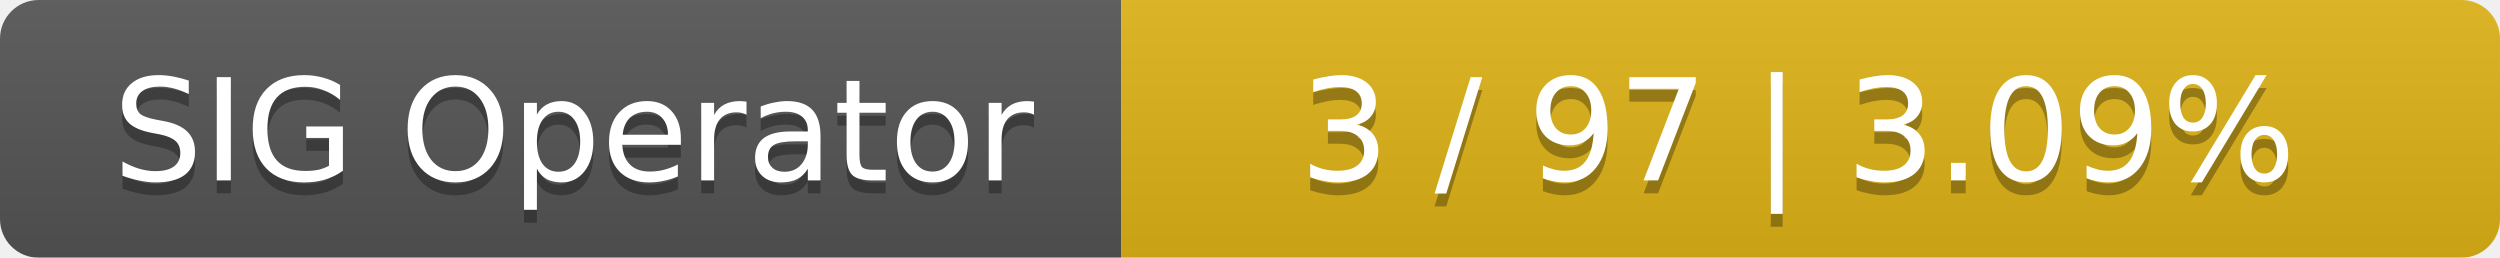
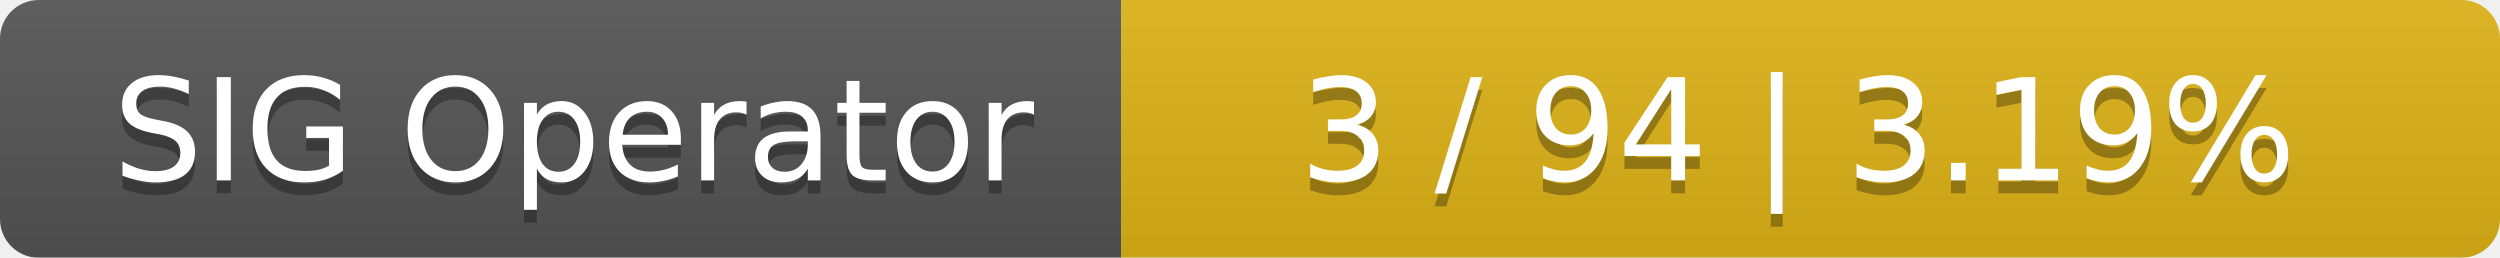
<svg xmlns="http://www.w3.org/2000/svg" width="194" height="20">
  <linearGradient id="smooth" x2="0" y2="100%">
    <stop offset="0" stop-color="#bbb" stop-opacity=".1" />
    <stop offset="1" stop-opacity=".1" />
  </linearGradient>
  <mask id="round">
    <rect width="194" height="20" rx="3" fill="#fff" />
  </mask>
  <g mask="url(#round)">
    <rect width="87" height="20" fill="#555" />
    <rect x="87" width="107" height="20" fill="#dfb317" />
    <rect width="194" height="20" fill="url(#smooth)" />
  </g>
  <g fill="#fff" text-anchor="middle" font-family="DejaVu Sans,Verdana,Geneva,sans-serif" font-size="11">
    <text x="44.5" y="15" fill="#010101" fill-opacity=".3">SIG Operator</text>
    <text x="44.5" y="14">SIG Operator</text>
-     <text x="139.5" y="15" fill="#010101" fill-opacity=".3">3 / 97    |    3.09%</text>
-     <text x="139.5" y="14">3 / 97    |    3.09%</text>
+     <text x="139.5" y="15" fill="#010101" fill-opacity=".3">3 / 94    |    3.19%</text>
+     <text x="139.5" y="14">3 / 94    |    3.19%</text>
  </g>
</svg>
